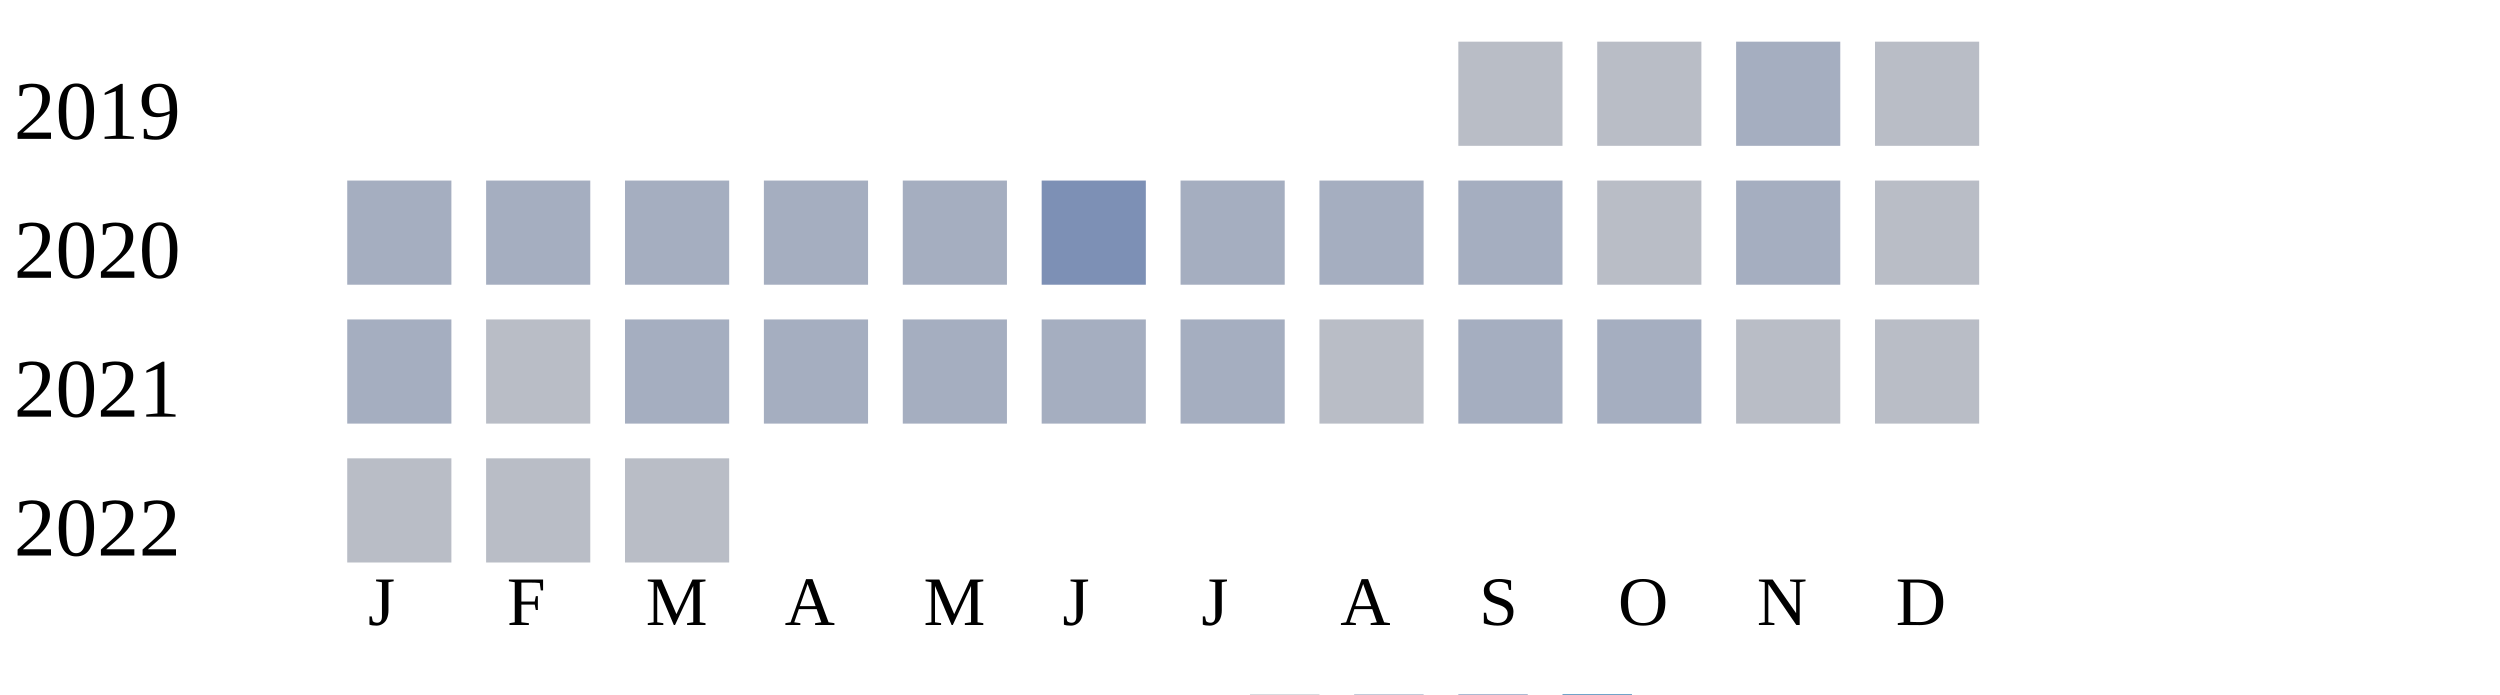
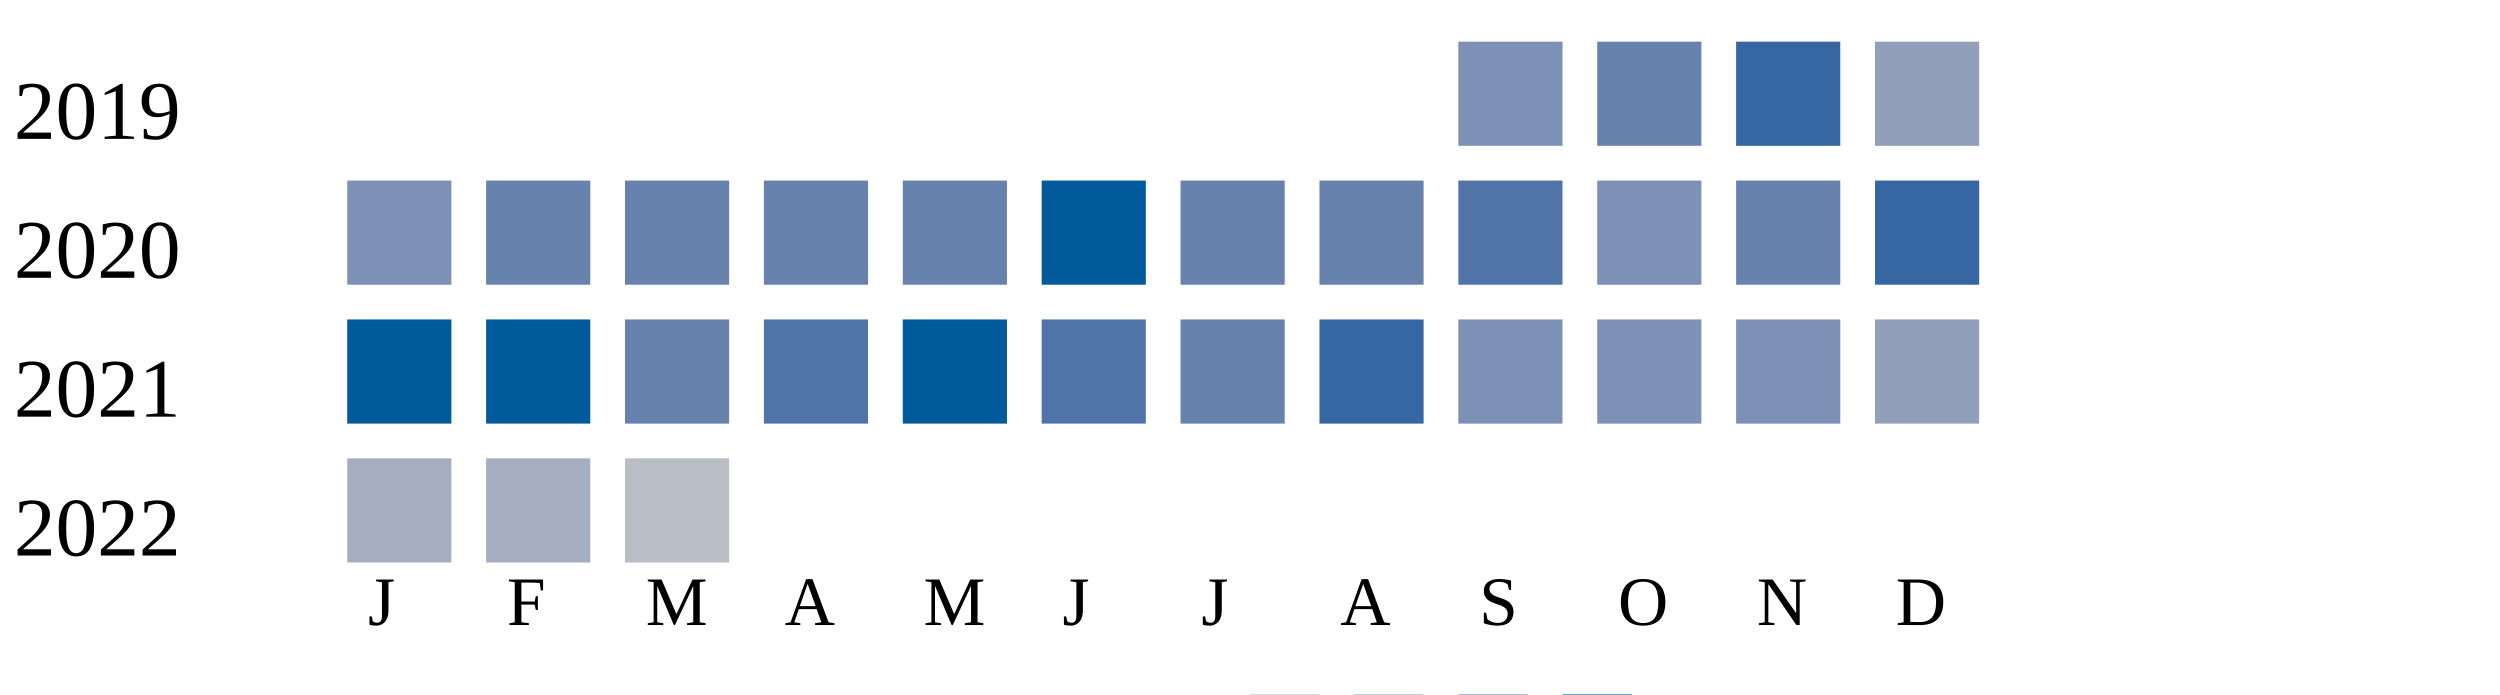
<svg xmlns="http://www.w3.org/2000/svg" width="360" height="100">
  <g transform="translate(0 0)">
    <text x="2" y="20">2019</text>
-     <rect x="210" y="6" width="15" height="15" fill="#b9bdc6" />
-     <rect x="230" y="6" width="15" height="15" fill="#b9bdc6" />
-     <rect x="250" y="6" width="15" height="15" fill="#a5aec0" />
-     <rect x="270" y="6" width="15" height="15" fill="#b9bdc6" />
+     <rect x="210" y="6" width="15" height="15" fill="#7d90b5" />
+     <rect x="230" y="6" width="15" height="15" fill="#6882ae" />
+     <rect x="250" y="6" width="15" height="15" fill="#3667a2" />
+     <rect x="270" y="6" width="15" height="15" fill="#919fba" />
  </g>
  <g transform="translate(0 20)">
    <text x="2" y="20">2020</text>
-     <rect x="50" y="6" width="15" height="15" fill="#a5aec0" />
-     <rect x="70" y="6" width="15" height="15" fill="#a5aec0" />
-     <rect x="90" y="6" width="15" height="15" fill="#a5aec0" />
-     <rect x="110" y="6" width="15" height="15" fill="#a5aec0" />
-     <rect x="130" y="6" width="15" height="15" fill="#a5aec0" />
-     <rect x="150" y="6" width="15" height="15" fill="#7d90b5" />
-     <rect x="170" y="6" width="15" height="15" fill="#a5aec0" />
-     <rect x="190" y="6" width="15" height="15" fill="#a5aec0" />
-     <rect x="210" y="6" width="15" height="15" fill="#a5aec0" />
-     <rect x="230" y="6" width="15" height="15" fill="#b9bdc6" />
-     <rect x="250" y="6" width="15" height="15" fill="#a5aec0" />
-     <rect x="270" y="6" width="15" height="15" fill="#b9bdc6" />
+     <rect x="50" y="6" width="15" height="15" fill="#7d90b5" />
+     <rect x="70" y="6" width="15" height="15" fill="#6882ae" />
+     <rect x="90" y="6" width="15" height="15" fill="#6882ae" />
+     <rect x="110" y="6" width="15" height="15" fill="#6882ae" />
+     <rect x="130" y="6" width="15" height="15" fill="#6882ae" />
+     <rect x="150" y="6" width="15" height="15" fill="#005a9c" />
+     <rect x="170" y="6" width="15" height="15" fill="#6882ae" />
+     <rect x="190" y="6" width="15" height="15" fill="#6882ae" />
+     <rect x="210" y="6" width="15" height="15" fill="#5174a8" />
+     <rect x="230" y="6" width="15" height="15" fill="#7d90b5" />
+     <rect x="250" y="6" width="15" height="15" fill="#6882ae" />
+     <rect x="270" y="6" width="15" height="15" fill="#3667a2" />
  </g>
  <g transform="translate(0 40)">
    <text x="2" y="20">2021</text>
-     <rect x="50" y="6" width="15" height="15" fill="#a5aec0" />
-     <rect x="70" y="6" width="15" height="15" fill="#b9bdc6" />
-     <rect x="90" y="6" width="15" height="15" fill="#a5aec0" />
-     <rect x="110" y="6" width="15" height="15" fill="#a5aec0" />
-     <rect x="130" y="6" width="15" height="15" fill="#a5aec0" />
-     <rect x="150" y="6" width="15" height="15" fill="#a5aec0" />
-     <rect x="170" y="6" width="15" height="15" fill="#a5aec0" />
-     <rect x="190" y="6" width="15" height="15" fill="#b9bdc6" />
-     <rect x="210" y="6" width="15" height="15" fill="#a5aec0" />
-     <rect x="230" y="6" width="15" height="15" fill="#a5aec0" />
-     <rect x="250" y="6" width="15" height="15" fill="#b9bdc6" />
-     <rect x="270" y="6" width="15" height="15" fill="#b9bdc6" />
+     <rect x="50" y="6" width="15" height="15" fill="#005a9c" />
+     <rect x="70" y="6" width="15" height="15" fill="#005a9c" />
+     <rect x="90" y="6" width="15" height="15" fill="#6882ae" />
+     <rect x="110" y="6" width="15" height="15" fill="#5174a8" />
+     <rect x="130" y="6" width="15" height="15" fill="#005a9c" />
+     <rect x="150" y="6" width="15" height="15" fill="#5174a8" />
+     <rect x="170" y="6" width="15" height="15" fill="#6882ae" />
+     <rect x="190" y="6" width="15" height="15" fill="#3667a2" />
+     <rect x="210" y="6" width="15" height="15" fill="#7d90b5" />
+     <rect x="230" y="6" width="15" height="15" fill="#7d90b5" />
+     <rect x="250" y="6" width="15" height="15" fill="#7d90b5" />
+     <rect x="270" y="6" width="15" height="15" fill="#919fba" />
  </g>
  <g transform="translate(0 60)">
    <text x="2" y="20">2022</text>
-     <rect x="50" y="6" width="15" height="15" fill="#b9bdc6" />
-     <rect x="70" y="6" width="15" height="15" fill="#b9bdc6" />
+     <rect x="50" y="6" width="15" height="15" fill="#a5aec0" />
+     <rect x="70" y="6" width="15" height="15" fill="#a5aec0" />
    <rect x="90" y="6" width="15" height="15" fill="#b9bdc6" />
  </g>
  <text style="font-size: 10px; text-align: center" x="53" y="90">J</text>
  <text style="font-size: 10px; text-align: center" x="73" y="90">F</text>
  <text style="font-size: 10px; text-align: center" x="93" y="90">M</text>
  <text style="font-size: 10px; text-align: center" x="113" y="90">A</text>
  <text style="font-size: 10px; text-align: center" x="133" y="90">M</text>
  <text style="font-size: 10px; text-align: center" x="153" y="90">J</text>
  <text style="font-size: 10px; text-align: center" x="173" y="90">J</text>
  <text style="font-size: 10px; text-align: center" x="193" y="90">A</text>
  <text style="font-size: 10px; text-align: center" x="213" y="90">S</text>
  <text style="font-size: 10px; text-align: center" x="233" y="90">O</text>
  <text style="font-size: 10px; text-align: center" x="253" y="90">N</text>
  <text style="font-size: 10px; text-align: center" x="273" y="90">D</text>
  <text style="font-size: 10px;" x="155" y="109">Less</text>
  <rect fill="#b9bdc6" width="10" height="10" x="180" y="100" />
  <rect fill="#919fba" width="10" height="10" x="195" y="100" />
  <rect fill="#6882ae" width="10" height="10" x="210" y="100" />
  <rect fill="#005a9c" width="10" height="10" x="225" y="100" />
  <text x="240" y="109" style="font-size: 10px;">More</text>
</svg>
